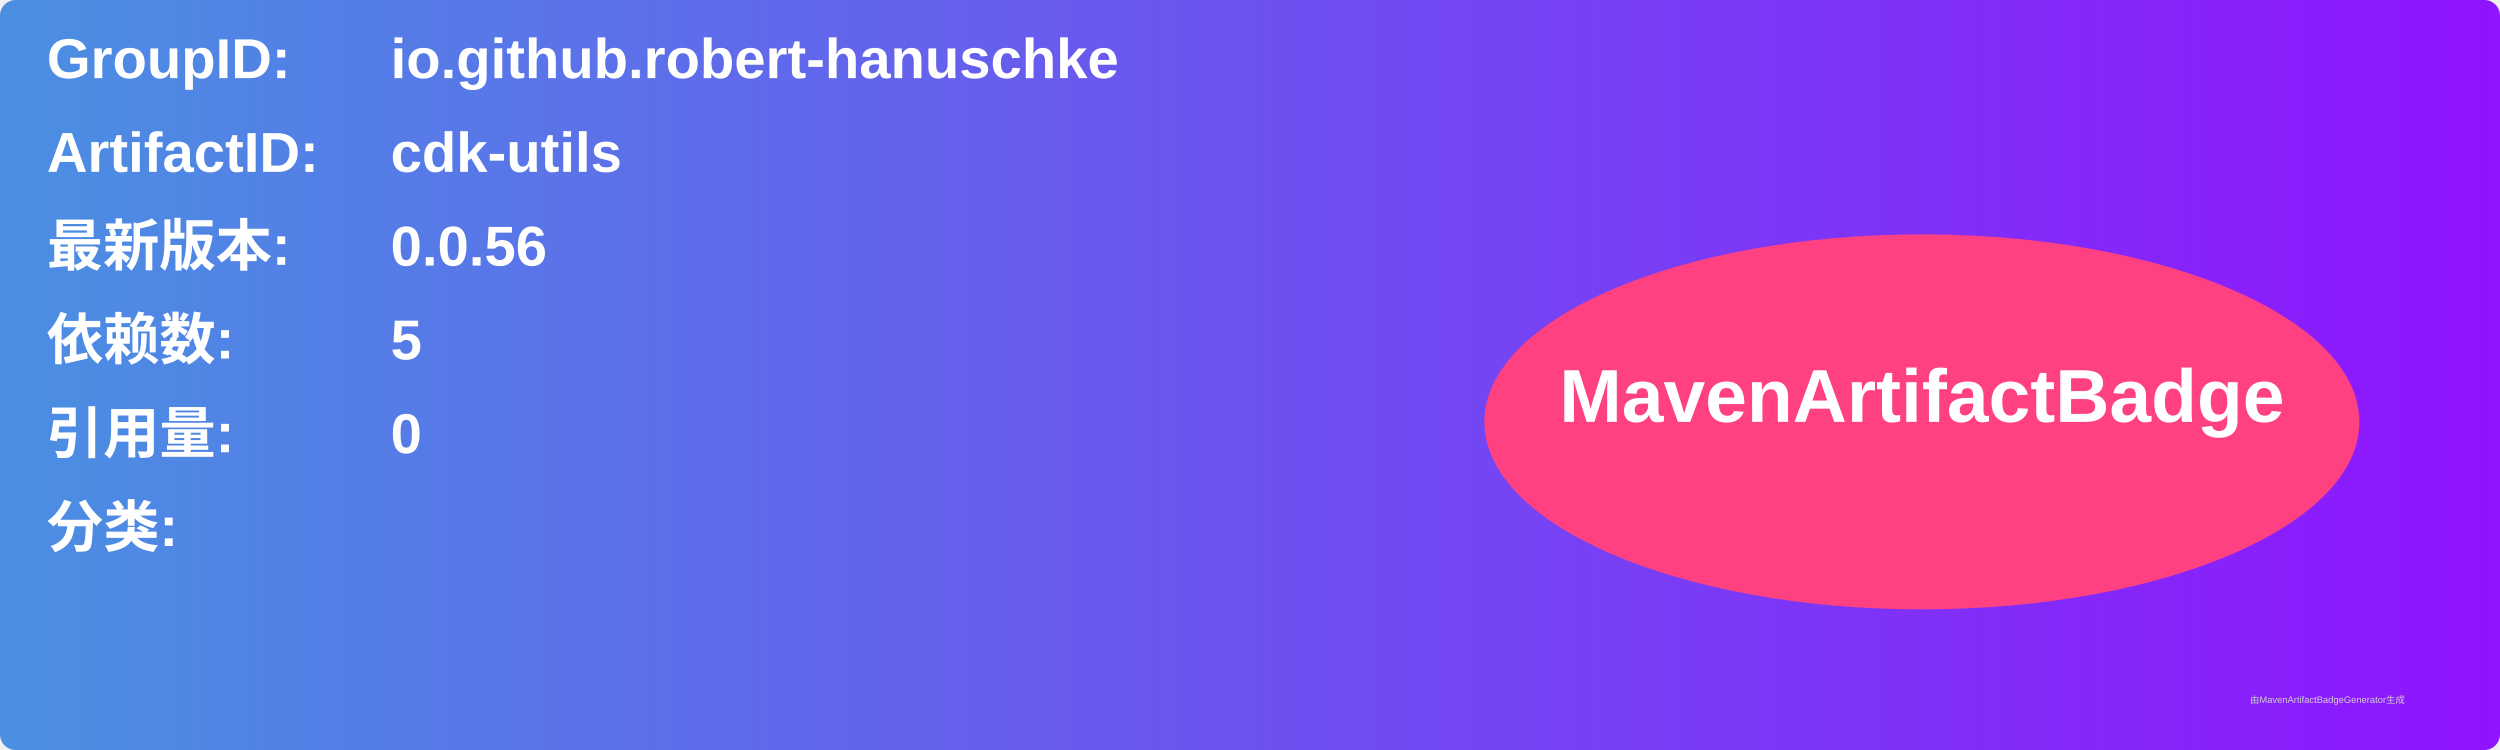
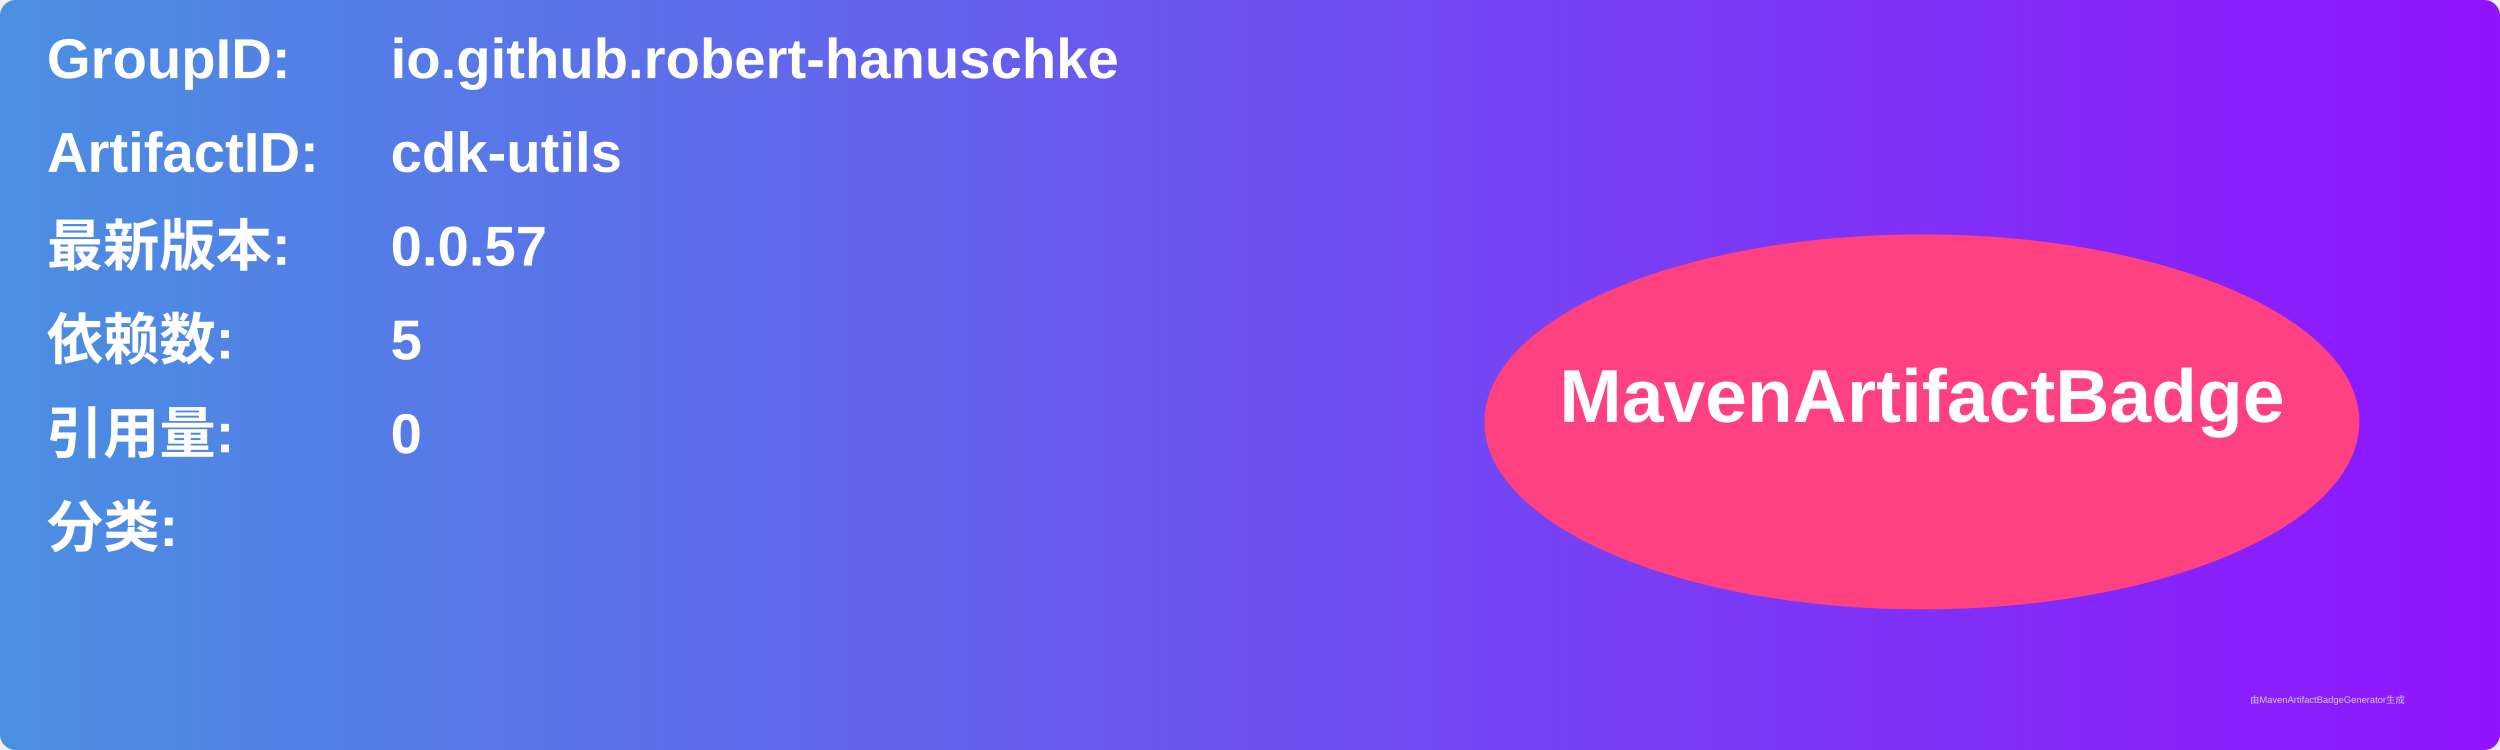
<svg xmlns="http://www.w3.org/2000/svg" width="800" height="240" viewBox="0 0 800 240">
  <linearGradient id="grad" x1="0%" y1="0%" x2="100%" y2="0%">
    <stop offset="0%" stop-color="#4a90e2" />
    <stop offset="100%" stop-color="#9013fe" />
  </linearGradient>
  <rect width="100%" height="100%" rx="5" ry="5" fill="url(#grad)" />
  <g transform="translate(15, 15)">
    <text x="0" y="10" font-family="Arial" font-size="18" fill="white" font-weight="bold" width="260">GroupID:</text>
    <text x="110" y="10" font-family="Arial" font-size="18" fill="white" font-weight="bold" width="460">io.github.robert-hanuschke</text>
    <text x="0" y="40" font-family="Arial" font-size="18" fill="white" font-weight="bold" width="260">ArtifactID:</text>
    <text x="110" y="40" font-family="Arial" font-size="18" fill="white" font-weight="bold" width="460">cdk-utils</text>
    <text x="0" y="70" font-family="Arial" font-size="18" fill="white" font-weight="bold">最新版本:</text>
    <text x="110" y="70" font-family="Arial" font-size="18" fill="white" font-weight="bold">
-       <tspan font-weight="bold">0.0.56</tspan>
+       <tspan font-weight="bold">0.0.57</tspan>
    </text>
    <text x="0" y="100" font-family="Arial" font-size="18" fill="white" font-weight="bold">依赖数: </text>
    <text x="110" y="100" font-family="Arial" font-size="18" fill="white">
      <tspan font-weight="bold">5</tspan>
    </text>
    <text x="0" y="130" font-family="Arial" font-size="18" fill="white" font-weight="bold">引用量: </text>
    <text x="110" y="130" font-family="Arial" font-size="18" fill="white">
      <tspan font-weight="bold">0</tspan>
    </text>
    <text x="0" y="160" font-family="Arial" font-size="18" fill="white" font-weight="bold">分类:</text>
    <text x="10" y="190" font-family="Arial" font-size="10" fill="white">
      <tspan font-weight="bold" />
    </text>
    <ellipse cx="600" cy="120" rx="140" ry="60" fill="#ff4081" />
    <text x="600" y="120" text-anchor="middle" font-family="Arial" font-size="24" fill="white" font-weight="bold">MavenArtifactBadge</text>
  </g>
  <text x="720" y="225" font-family="Arial" font-size="3" fill="#d0d0d0">由MavenArtifactBadgeGenerator生成</text>
</svg>
